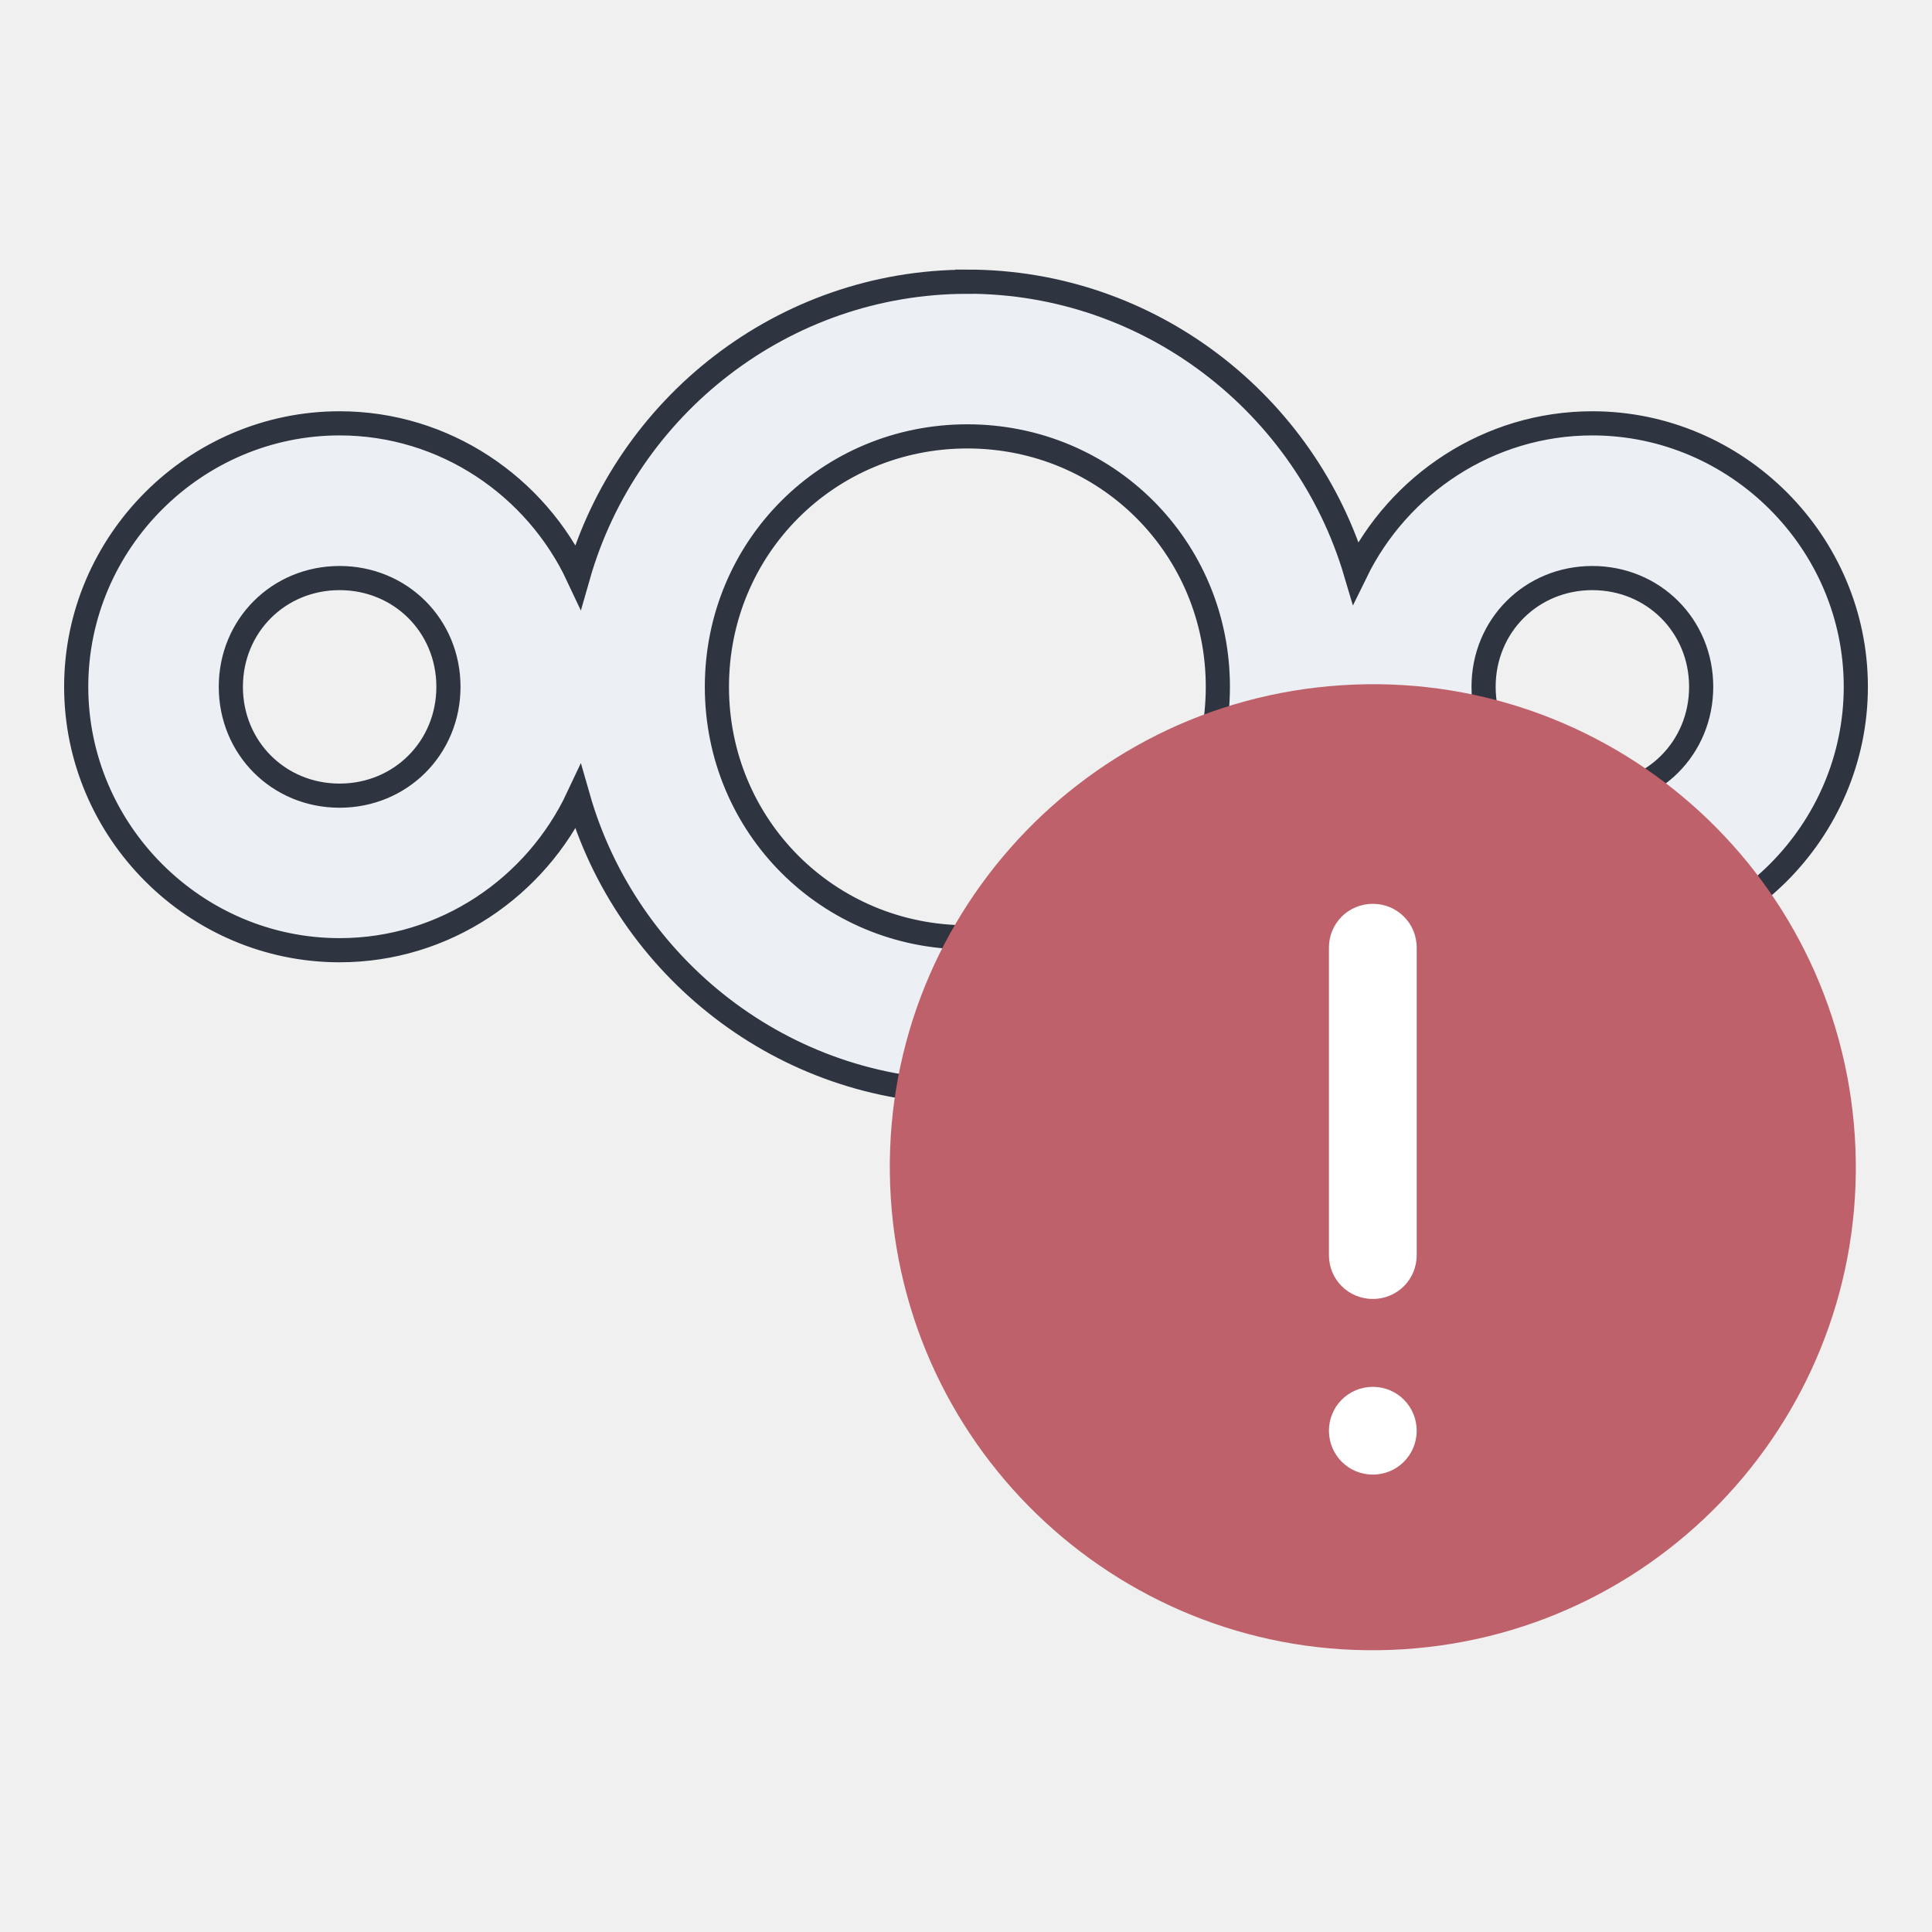
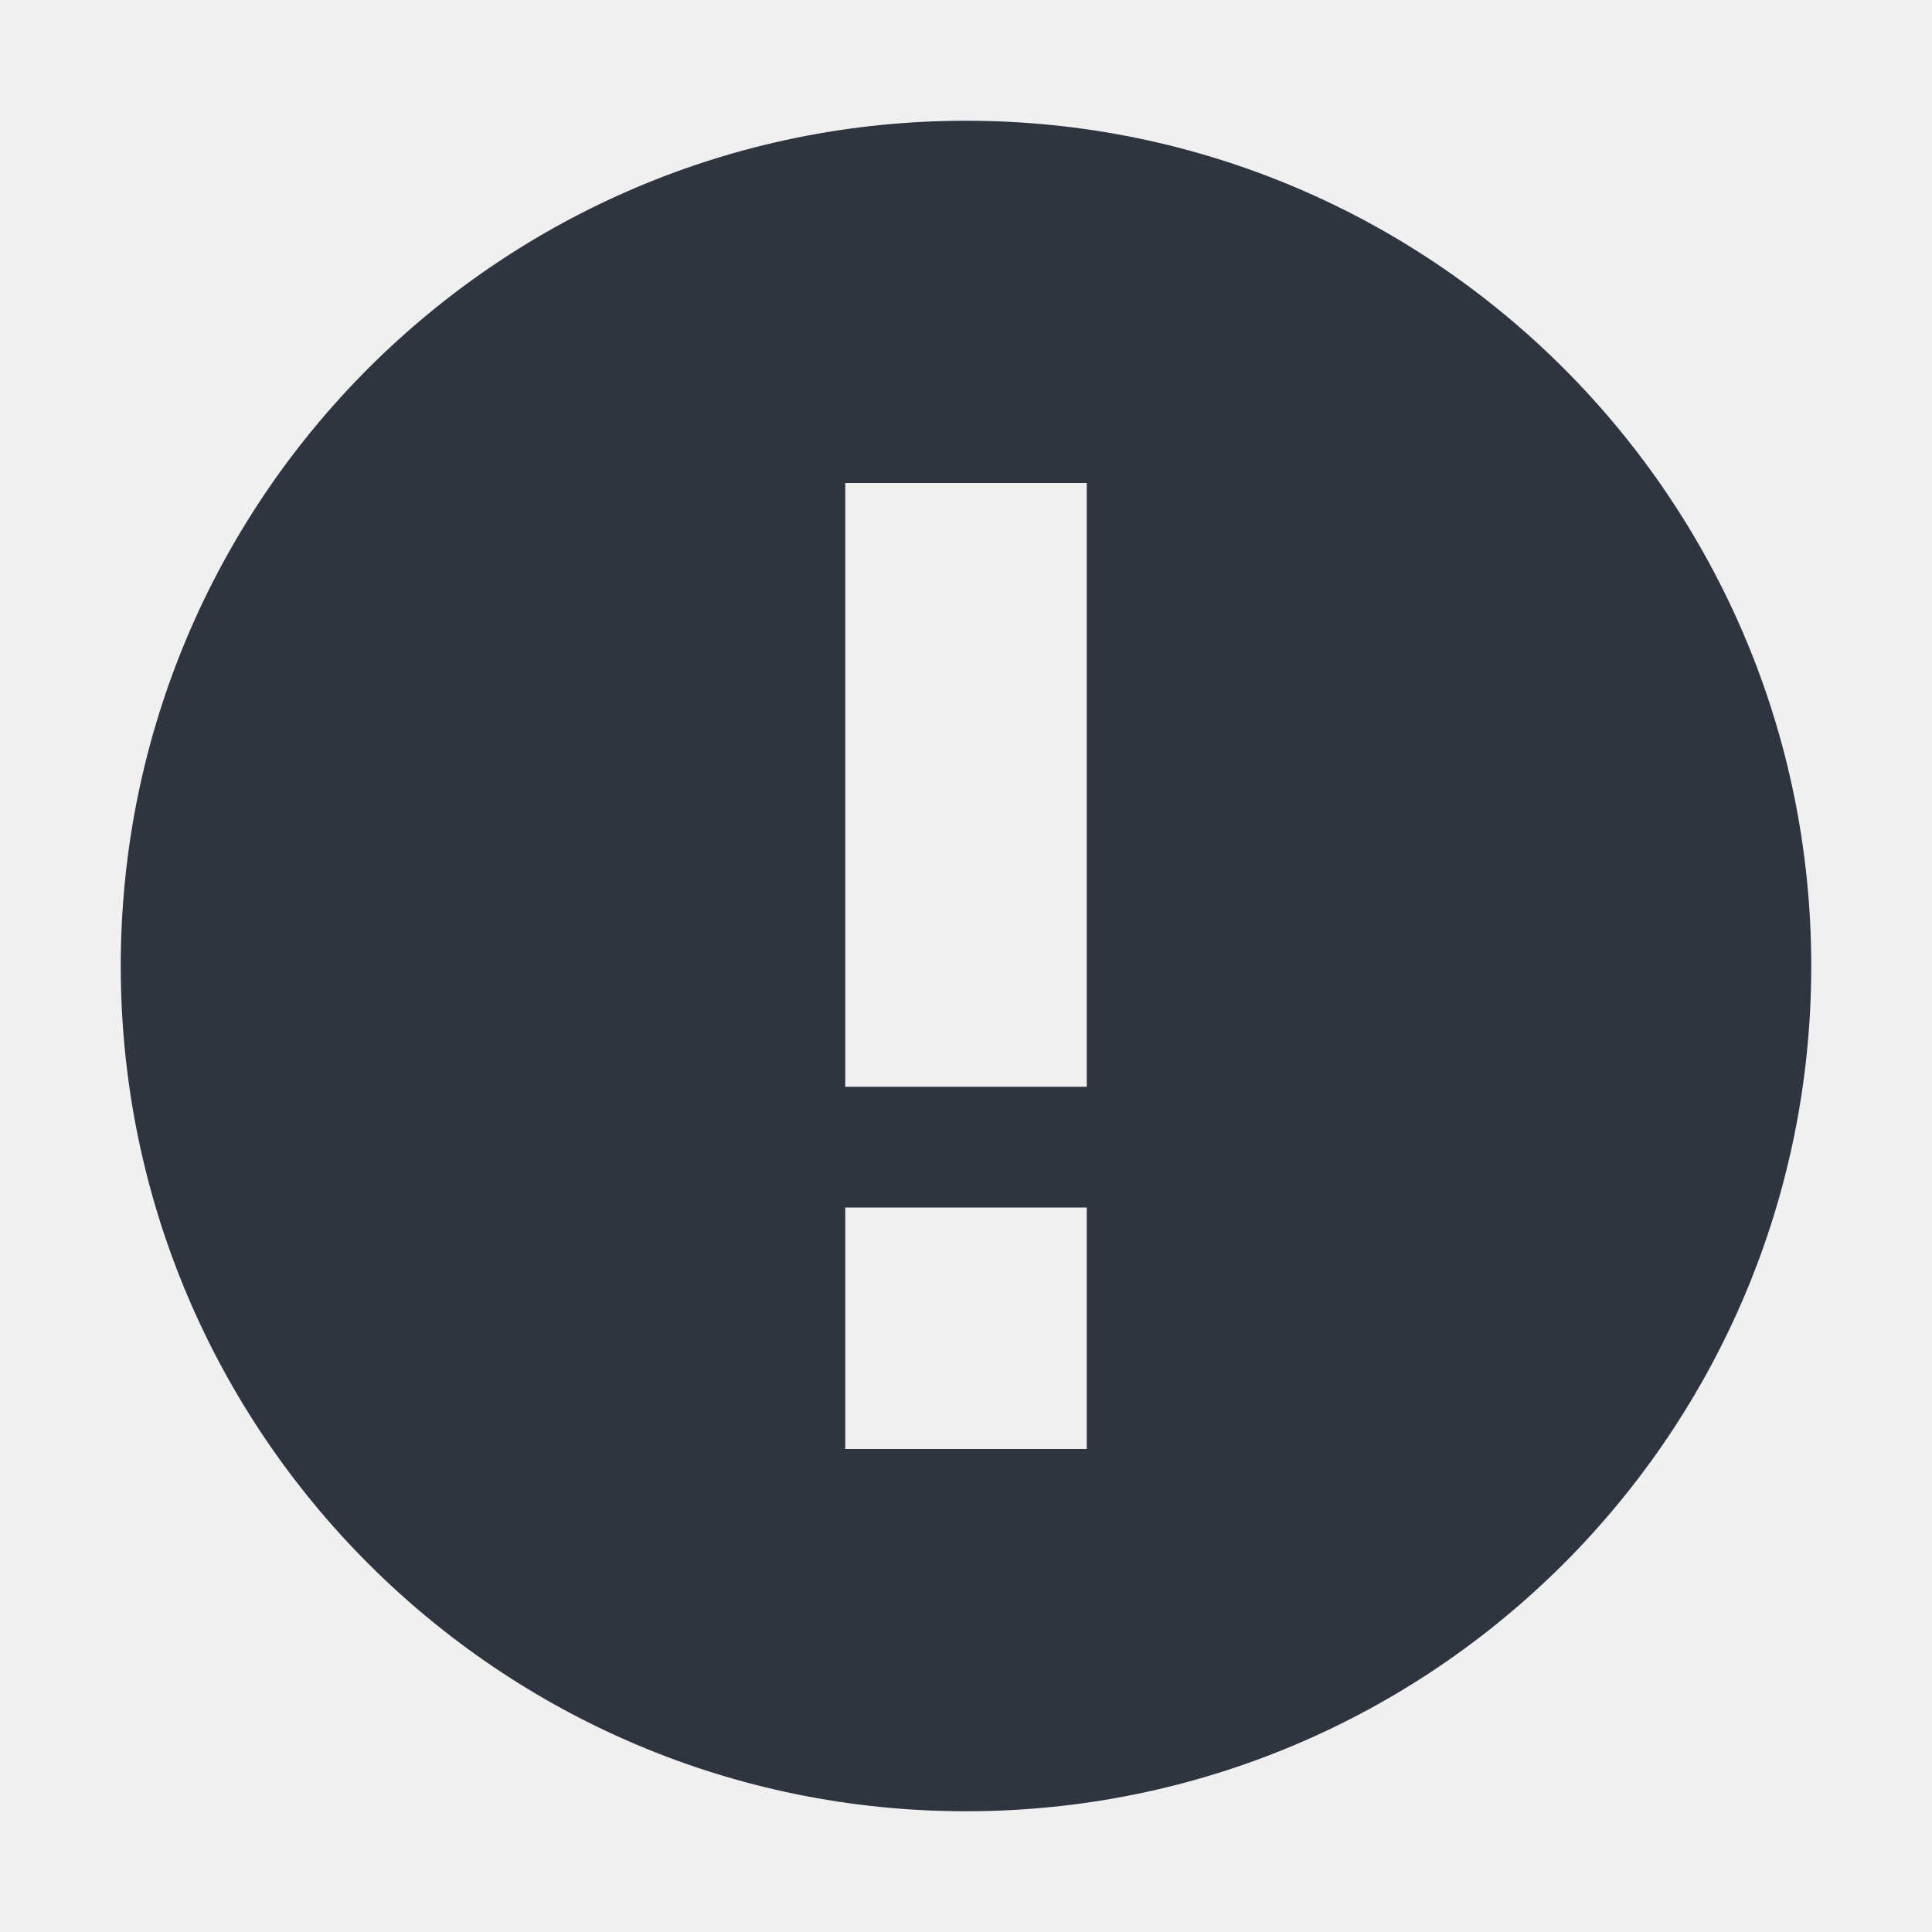
- <svg xmlns="http://www.w3.org/2000/svg" version="1.1" viewBox="0 0 24 24">
+ <svg xmlns="http://www.w3.org/2000/svg" width="24" height="24" version="1.1">
  <defs>
-     <style id="current-color-scheme" type="text/css">.ColorScheme-Text {
-         color:#eceff4ff
-       }</style>
+     <style id="current-color-scheme" type="text/css">.ColorScheme-Text { color:#dfdfdf; } .ColorScheme-Highlight { color:#4285f4; } .ColorScheme-NeutralText { color:#ff9800; } .ColorScheme-PositiveText { color:#4caf50; }
+ .ColorScheme-NegativeText { 
+     color:#2e3440;
+ }</style>
  </defs>
-   <g transform="translate(5.0536 -5.0001)">
-     <path class="ColorScheme-Text" d="m6.963 8.5c-2.291 0-4.234 1.553-4.835 3.658-0.523-1.116-1.657-1.899-2.963-1.899-1.796 0-3.272 1.476-3.272 3.272s1.476 3.273 3.272 3.273c1.306 0 2.439-0.783 2.963-1.899 0.602 2.105 2.544 3.659 4.835 3.659 2.275 0 4.207-1.53 4.824-3.612 0.533 1.091 1.653 1.852 2.94 1.852 1.796 0 3.273-1.477 3.273-3.273s-1.477-3.272-3.273-3.272c-1.287 0-2.407 0.76-2.94 1.851-0.617-2.081-2.55-3.611-4.824-3.611zm0 1.921c1.73 0 3.112 1.381 3.112 3.111s-1.382 3.112-3.112 3.112-3.111-1.382-3.111-3.112 1.381-3.111 3.111-3.111zm-7.798 1.76c0.758 0 1.352 0.593 1.352 1.351 0 0.758-0.594 1.352-1.352 1.352-0.758 0-1.351-0.594-1.351-1.352 0-0.758 0.593-1.351 1.351-1.351zm15.562 0c0.758 0 1.352 0.593 1.352 1.351 0 0.758-0.594 1.352-1.352 1.352-0.758 0-1.351-0.594-1.351-1.352 0-0.758 0.593-1.351 1.351-1.351z" color="#000000" color-rendering="auto" fill="currentColor" image-rendering="auto" shape-rendering="auto" stroke="#2e3440" stroke-width=".3" />
-     <g transform="translate(0,5)">
-       <circle transform="rotate(266.31)" cx="-15.242" cy="11.042" r="6" fill="#bf616a" />
-       <path d="m11.998 11.228c-0.301 0-0.543 0.242-0.543 0.543v3.822c0 0.301 0.242 0.543 0.543 0.543h0.004c0.301 0 0.543-0.242 0.543-0.543v-3.822c0-0.301-0.242-0.543-0.543-0.543zm2e-3 6c-0.302 0-0.545 0.243-0.545 0.545 0 0.302 0.243 0.545 0.545 0.545s0.545-0.243 0.545-0.545c0-0.302-0.243-0.545-0.545-0.545z" fill="#fff" />
-     </g>
-   </g>
+   <path class="ColorScheme-NegativeText" d="m12 1.5c-5.799 0-10.5 4.701-10.5 10.5s4.701 10.5 10.5 10.5 10.5-4.701 10.5-10.5-4.701-10.5-10.5-10.5zm-1.5 4.5h3v7.5h-3zm0 9h3v3h-3z" fill="currentColor" stroke-width="1.5" />
</svg>
